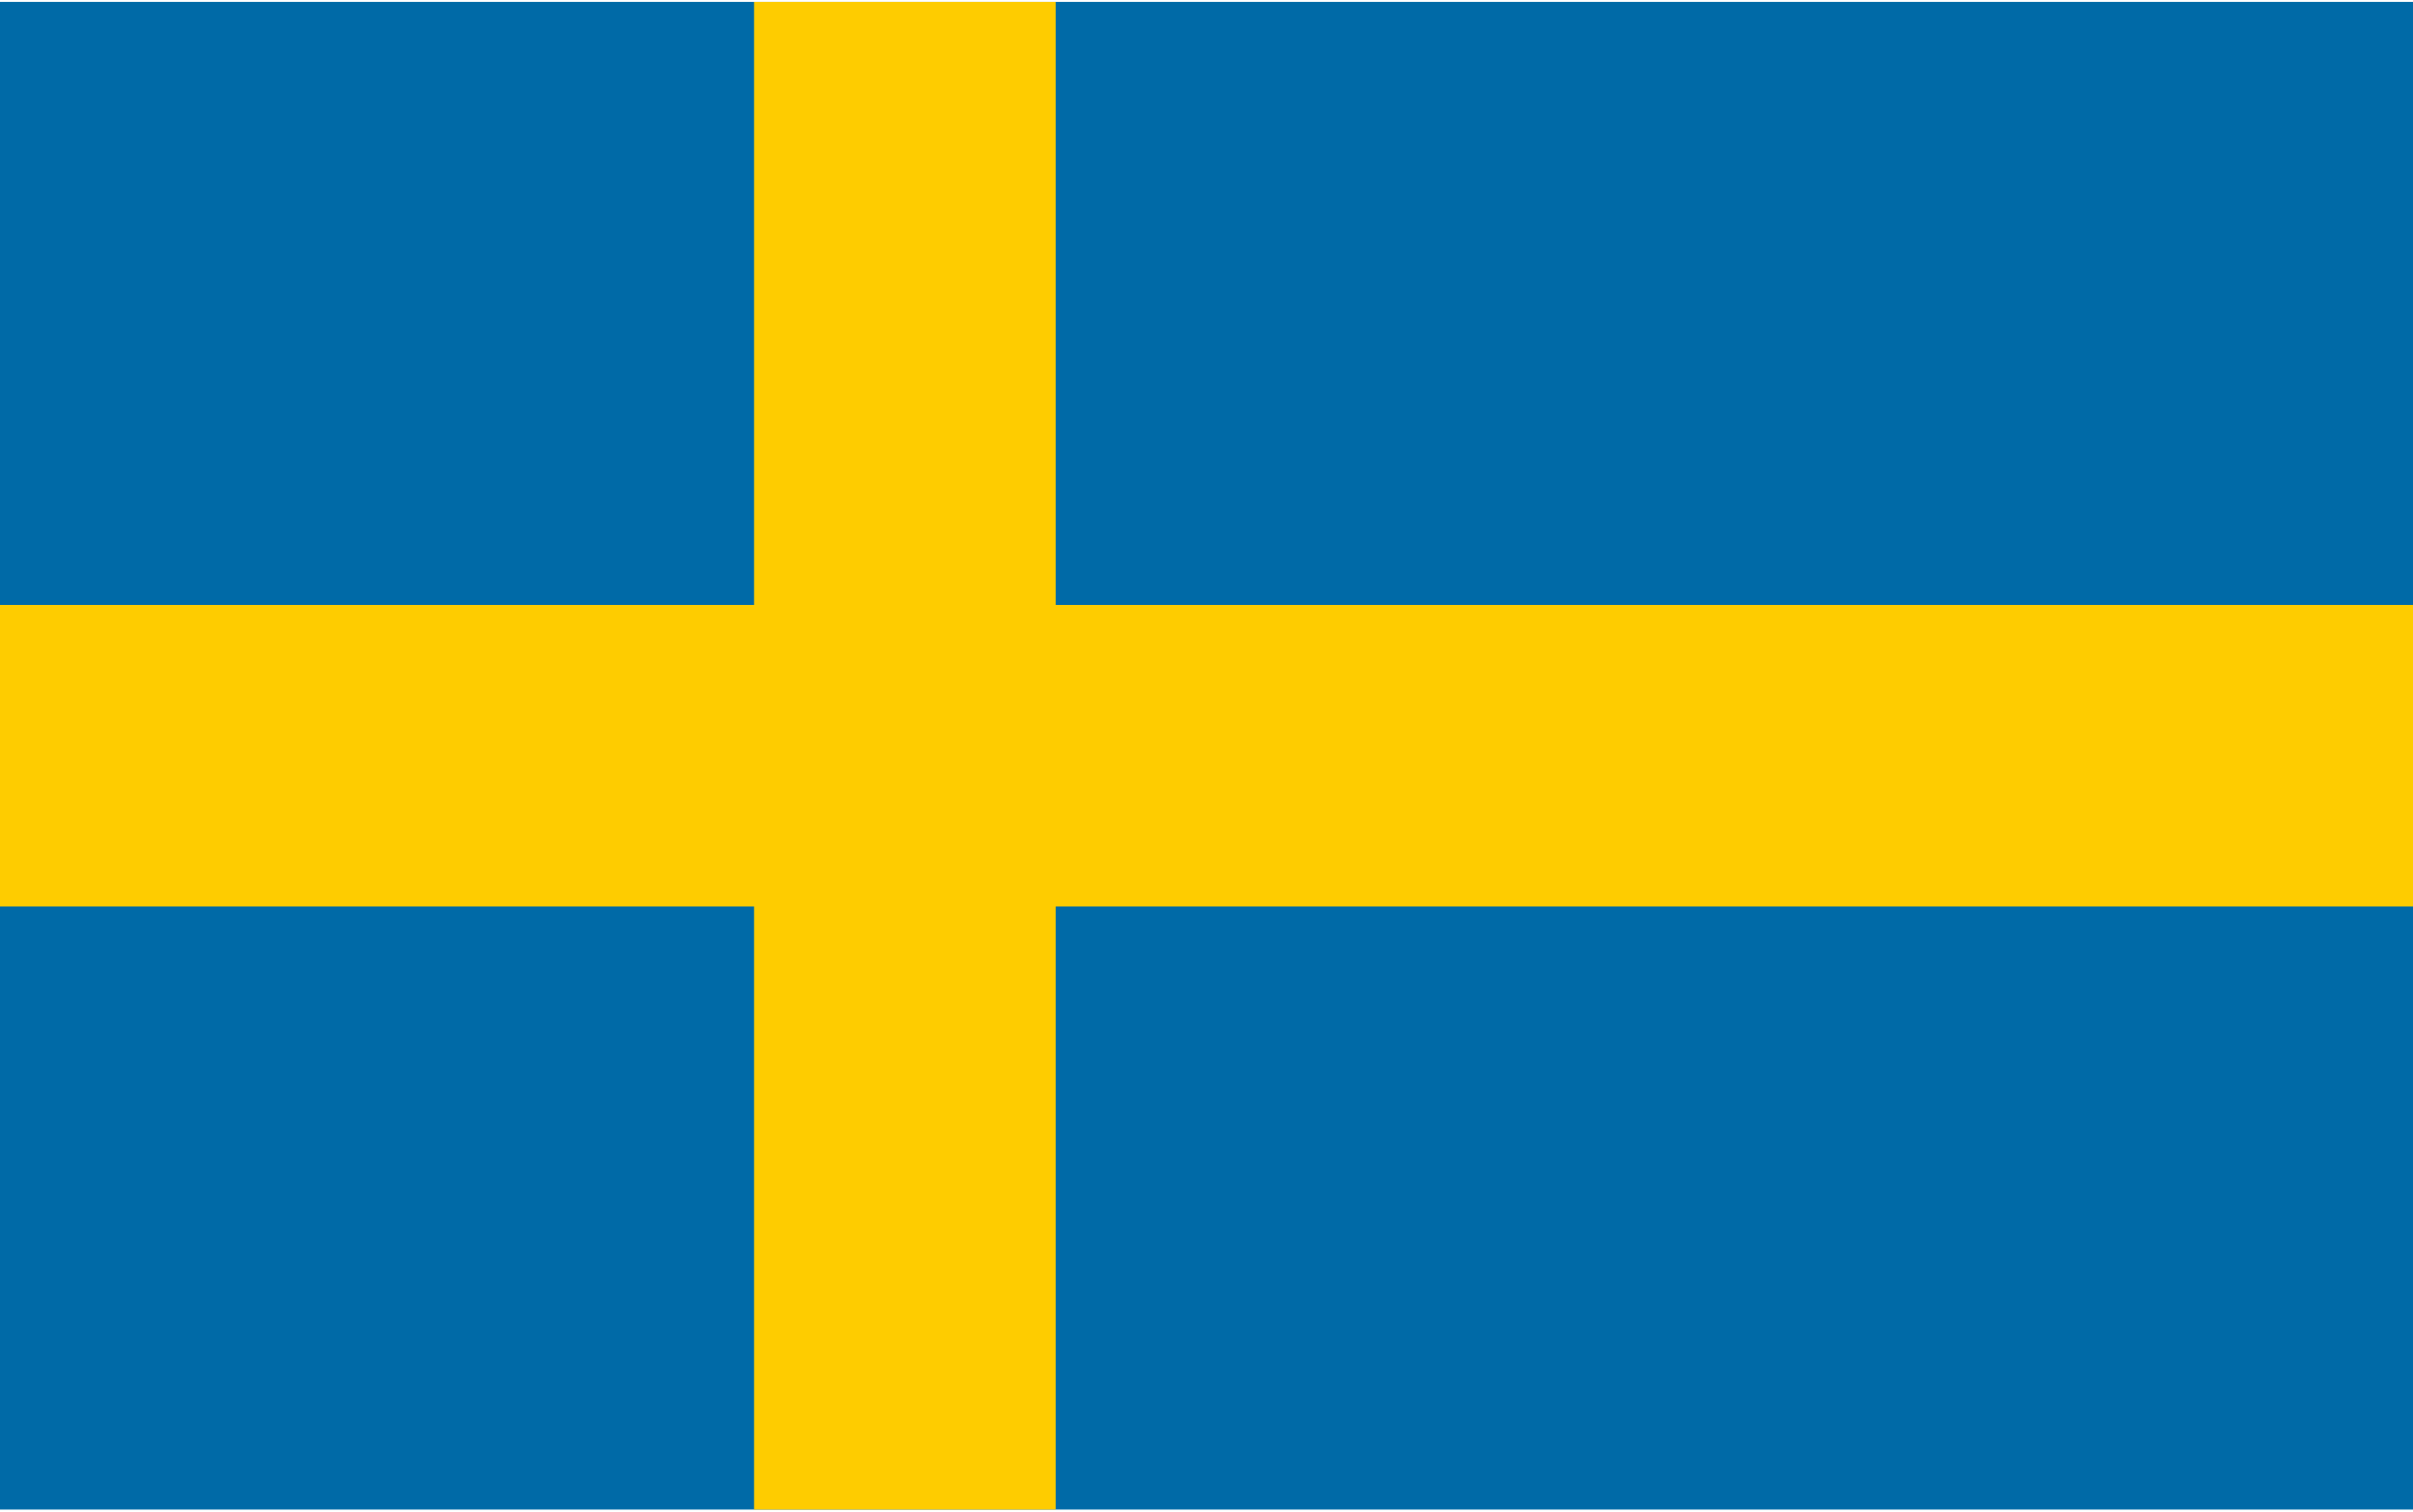
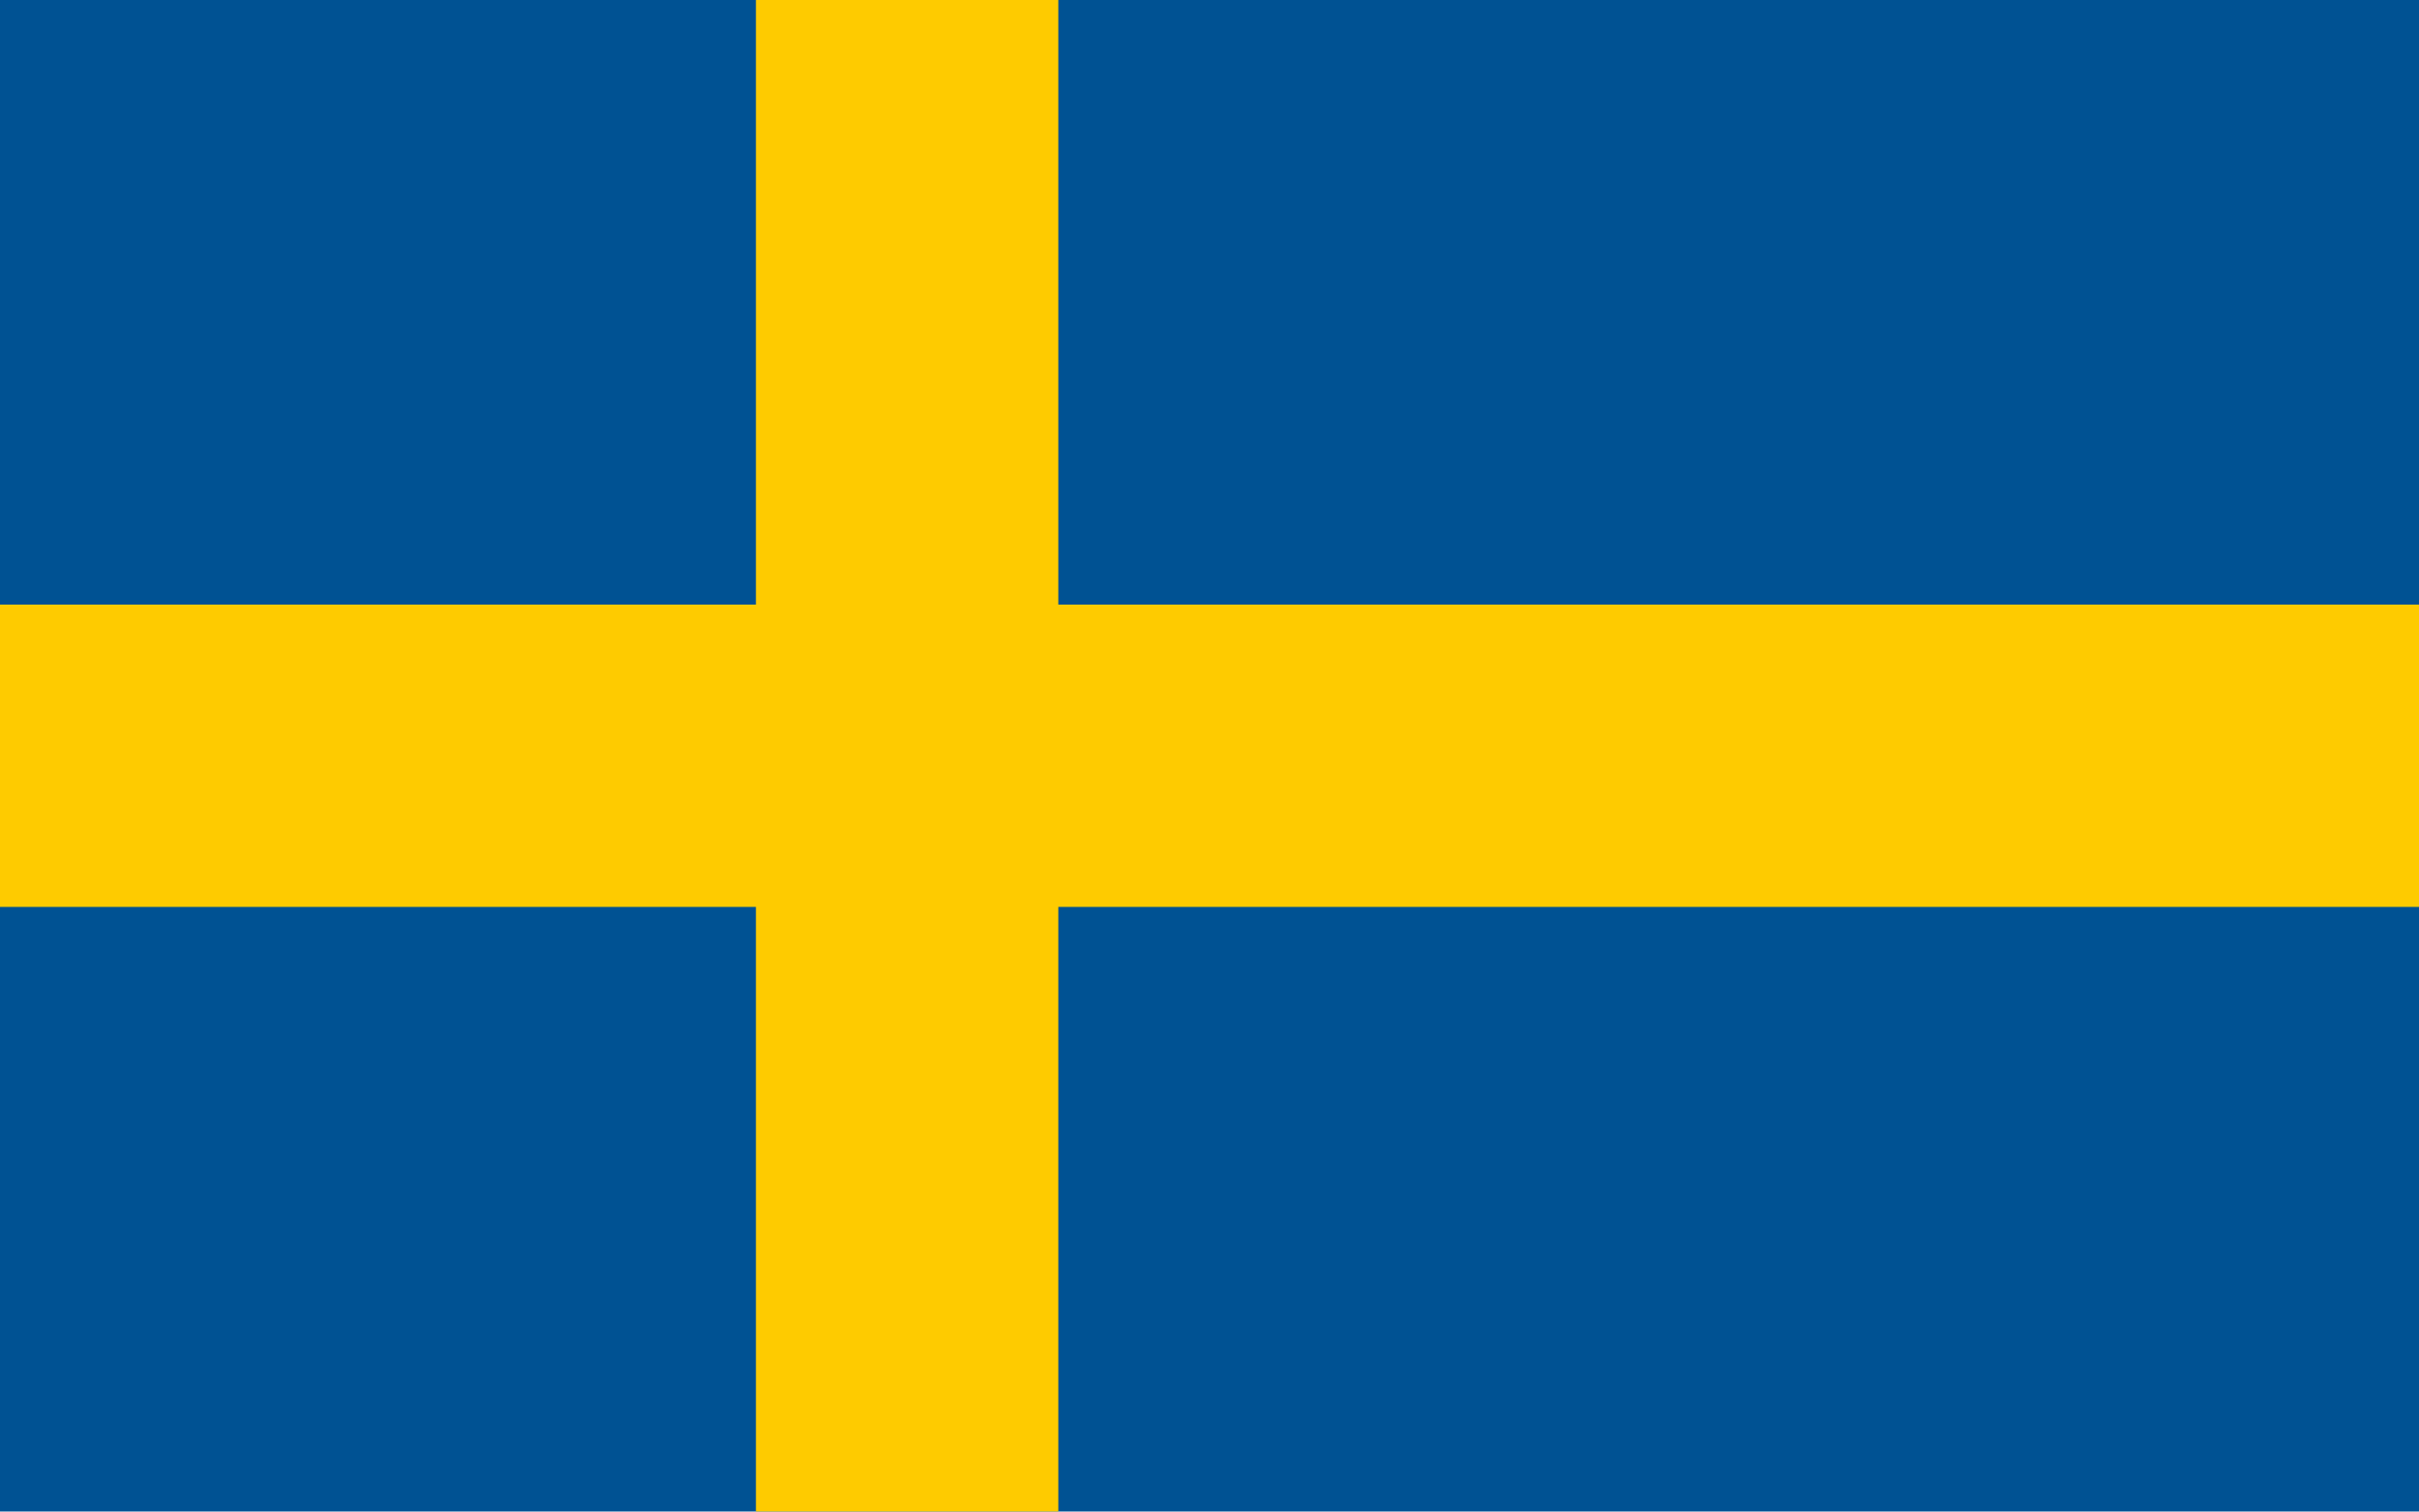
- <svg xmlns="http://www.w3.org/2000/svg" width="399" height="250" viewBox="0 0 16 10">
-   <path fill="#006aa7" d="M0 0h16v10H0z" />
-   <path fill="#fecc00" d="M5 0h2v10H5z" />
-   <path fill="#fecc00" d="M0 4h16v2H0z" />
+ <svg xmlns="http://www.w3.org/2000/svg" width="400" height="250" viewBox="0 0 8 5">
+   <path fill="#005293" d="M0 0h8v5H0Z" />
+   <path stroke="#fecb00" d="M0 2.5h8M3 0v5" />
</svg>
